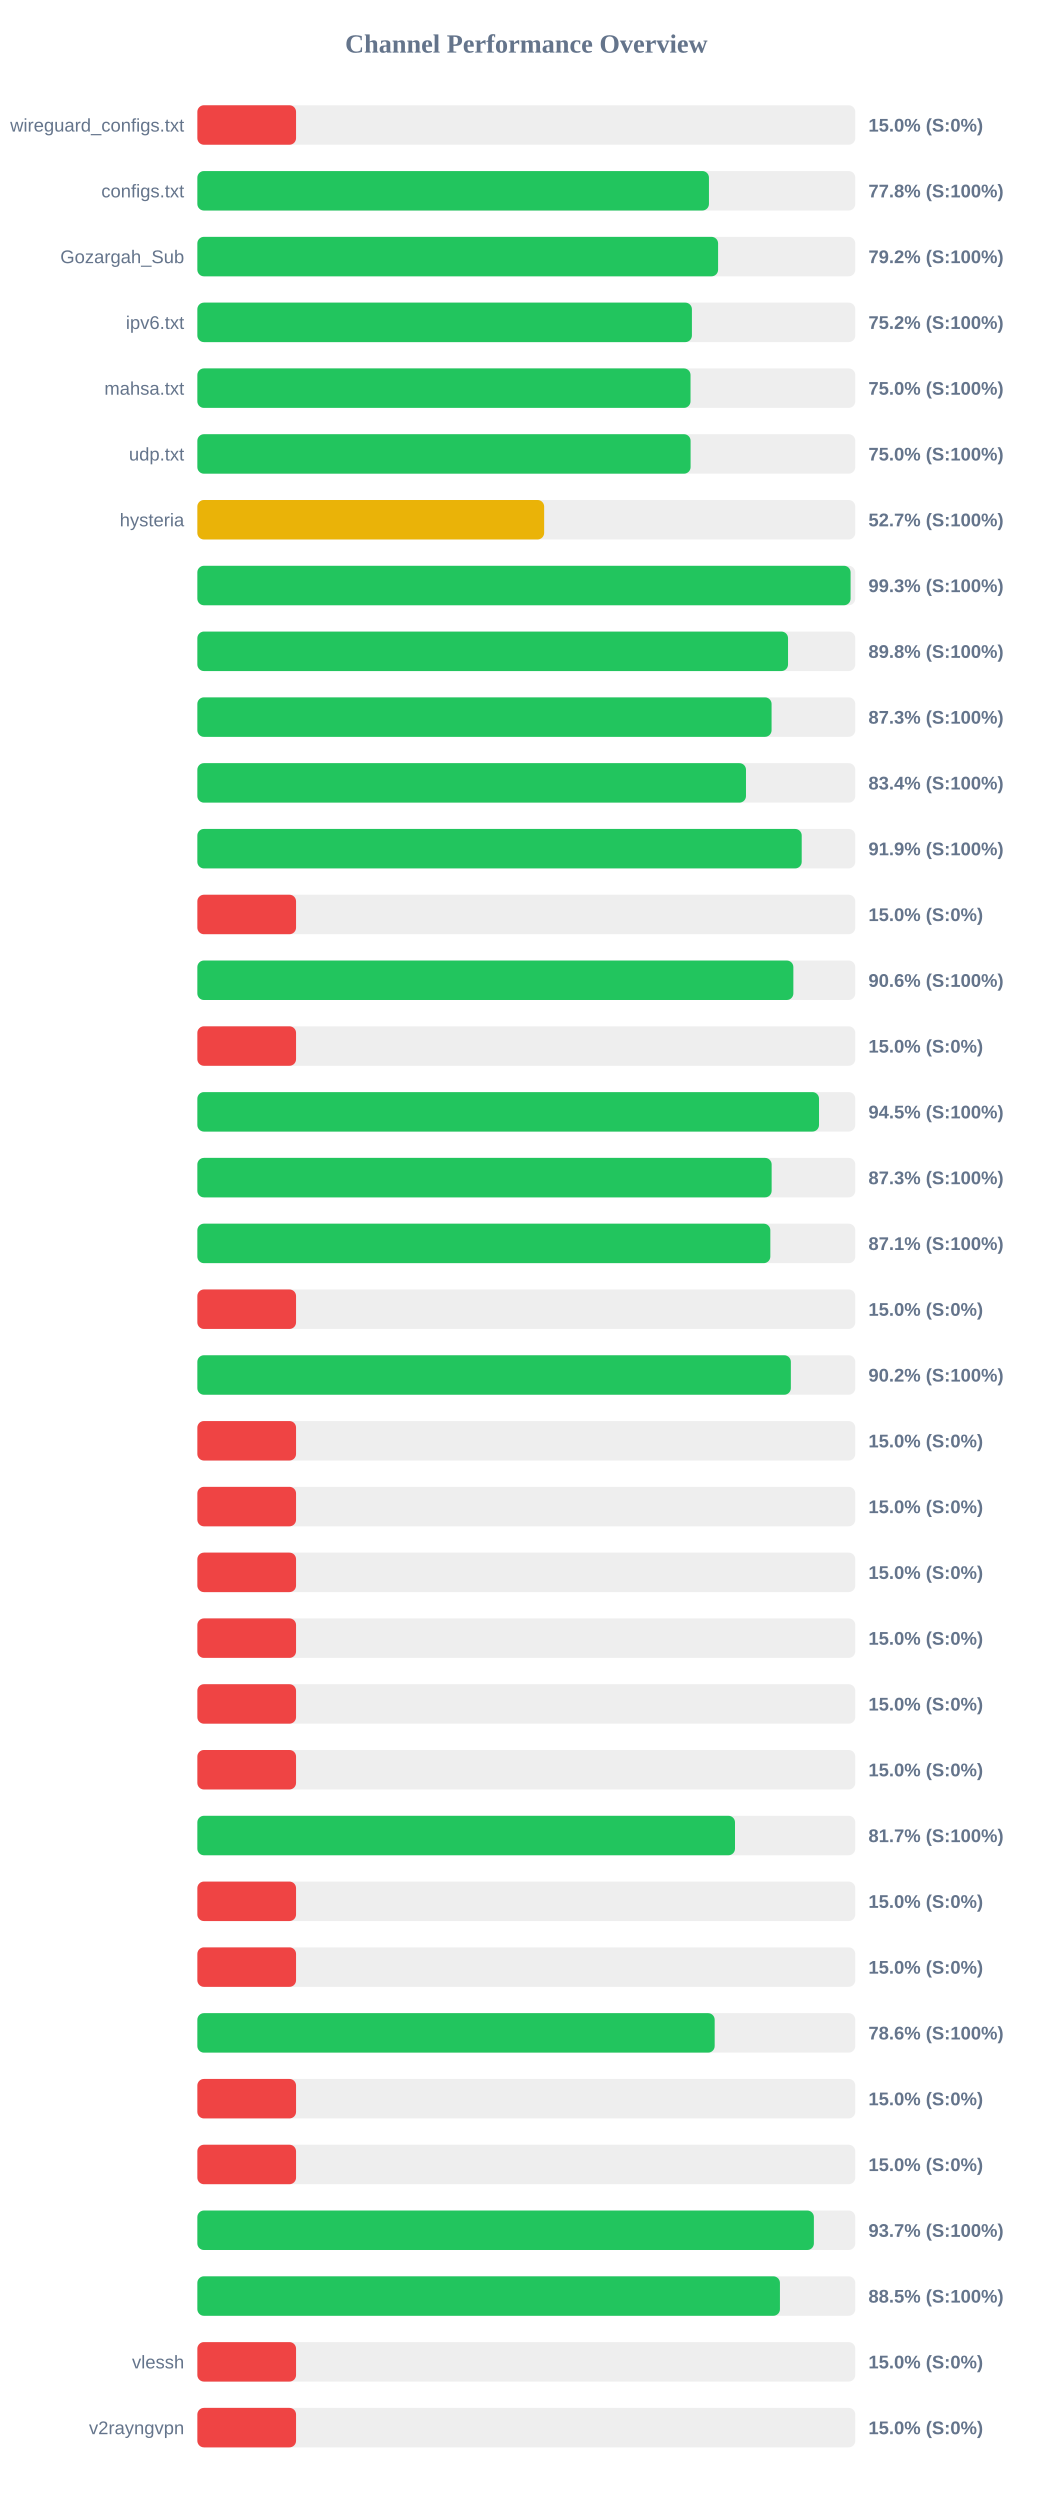
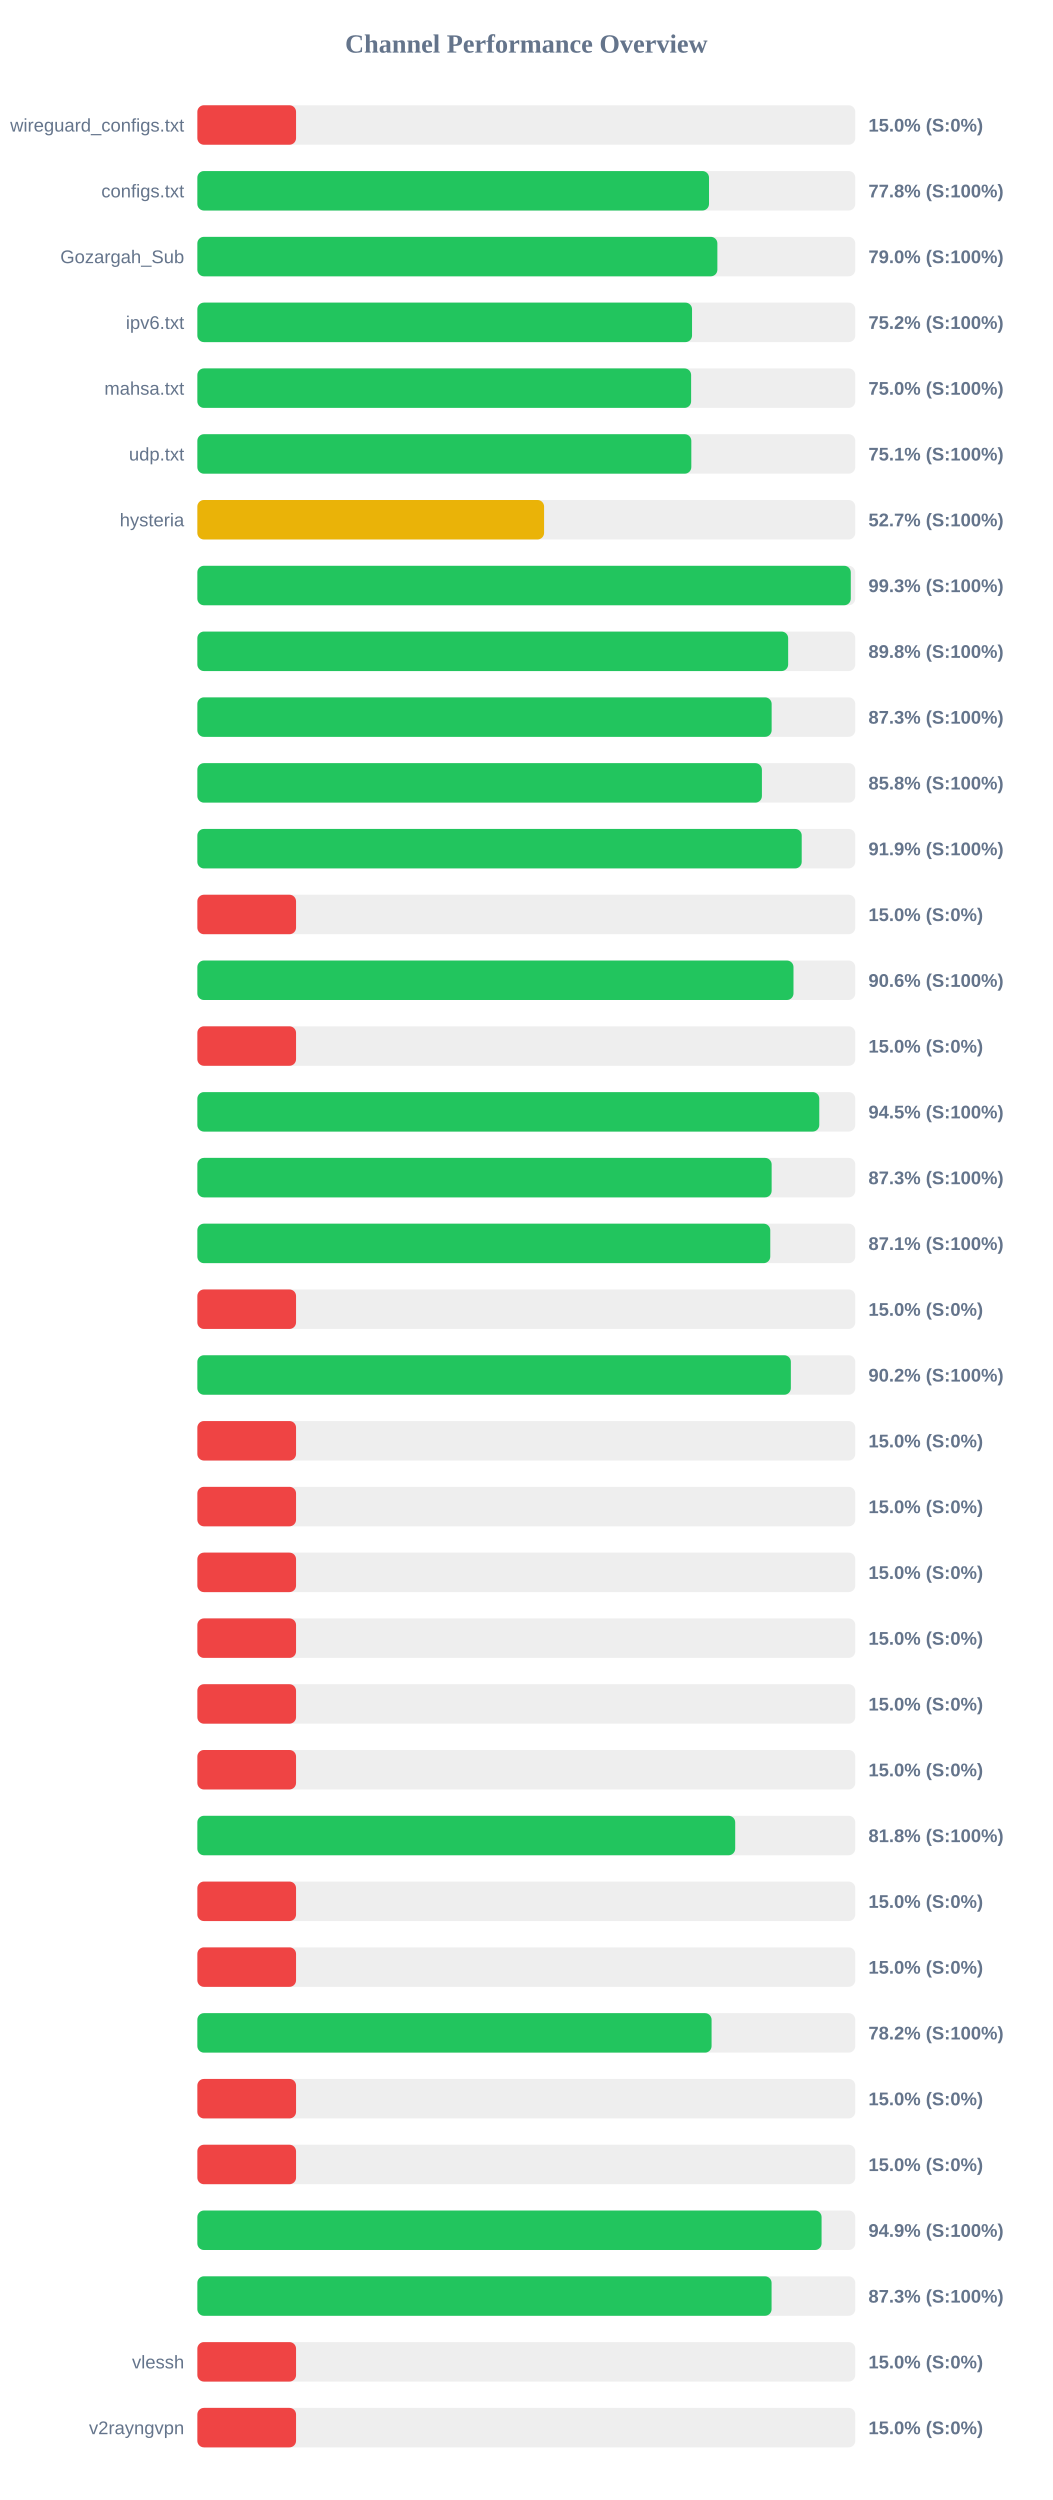
<svg xmlns="http://www.w3.org/2000/svg" width="800" height="1900" version="1.1">
  <style>
        .row { font: 14px Arial; fill: #64748b; }
        .score { font: bold 14px Arial; fill: #64748b; }
    </style>
  <text x="400" y="40" text-anchor="middle" font-size="20px" font-weight="bold" fill="#64748b">Channel Performance Overview</text>
  <rect x="150" y="80" width="500" height="30" fill="#eee" rx="5" />
  <rect x="150" y="80" width="75.0" height="30" fill="#ef4444" rx="5" />
  <text x="140" y="100" text-anchor="end" class="row">wireguard_configs.txt</text>
  <text x="660" y="100" text-anchor="start" class="score">15.0% (S:0%)</text>
  <rect x="150" y="130" width="500" height="30" fill="#eee" rx="5" />
-   <rect x="150" y="130" width="388.8" height="30" fill="#22c55e" rx="5" />
+   <rect x="150" y="130" width="388.85" height="30" fill="#22c55e" rx="5" />
  <text x="140" y="150" text-anchor="end" class="row">configs.txt</text>
  <text x="660" y="150" text-anchor="start" class="score">77.8% (S:100%)</text>
  <rect x="150" y="180" width="500" height="30" fill="#eee" rx="5" />
-   <rect x="150" y="180" width="395.75" height="30" fill="#22c55e" rx="5" />
+   <rect x="150" y="180" width="395.2" height="30" fill="#22c55e" rx="5" />
  <text x="140" y="200" text-anchor="end" class="row">Gozargah_Sub</text>
-   <text x="660" y="200" text-anchor="start" class="score">79.2% (S:100%)</text>
+   <text x="660" y="200" text-anchor="start" class="score">79.0% (S:100%)</text>
  <rect x="150" y="230" width="500" height="30" fill="#eee" rx="5" />
-   <rect x="150" y="230" width="375.85" height="30" fill="#22c55e" rx="5" />
+   <rect x="150" y="230" width="375.95" height="30" fill="#22c55e" rx="5" />
  <text x="140" y="250" text-anchor="end" class="row">ipv6.txt</text>
  <text x="660" y="250" text-anchor="start" class="score">75.2% (S:100%)</text>
  <rect x="150" y="280" width="500" height="30" fill="#eee" rx="5" />
-   <rect x="150" y="280" width="374.8" height="30" fill="#22c55e" rx="5" />
+   <rect x="150" y="280" width="375.25" height="30" fill="#22c55e" rx="5" />
  <text x="140" y="300" text-anchor="end" class="row">mahsa.txt</text>
  <text x="660" y="300" text-anchor="start" class="score">75.0% (S:100%)</text>
  <rect x="150" y="330" width="500" height="30" fill="#eee" rx="5" />
-   <rect x="150" y="330" width="374.85" height="30" fill="#22c55e" rx="5" />
+   <rect x="150" y="330" width="375.4" height="30" fill="#22c55e" rx="5" />
  <text x="140" y="350" text-anchor="end" class="row">udp.txt</text>
-   <text x="660" y="350" text-anchor="start" class="score">75.0% (S:100%)</text>
+   <text x="660" y="350" text-anchor="start" class="score">75.1% (S:100%)</text>
  <rect x="150" y="380" width="500" height="30" fill="#eee" rx="5" />
-   <rect x="150" y="380" width="263.55" height="30" fill="#eab308" rx="5" />
+   <rect x="150" y="380" width="263.5" height="30" fill="#eab308" rx="5" />
  <text x="140" y="400" text-anchor="end" class="row">hysteria</text>
  <text x="660" y="400" text-anchor="start" class="score">52.7% (S:100%)</text>
  <rect x="150" y="430" width="500" height="30" fill="#eee" rx="5" />
-   <rect x="150" y="430" width="496.45" height="30" fill="#22c55e" rx="5" />
+   <rect x="150" y="430" width="496.6" height="30" fill="#22c55e" rx="5" />
  <text x="140" y="450" text-anchor="end" class="row" />
  <text x="660" y="450" text-anchor="start" class="score">99.3% (S:100%)</text>
  <rect x="150" y="480" width="500" height="30" fill="#eee" rx="5" />
-   <rect x="150" y="480" width="448.9" height="30" fill="#22c55e" rx="5" />
+   <rect x="150" y="480" width="449.0" height="30" fill="#22c55e" rx="5" />
  <text x="140" y="500" text-anchor="end" class="row" />
  <text x="660" y="500" text-anchor="start" class="score">89.8% (S:100%)</text>
  <rect x="150" y="530" width="500" height="30" fill="#eee" rx="5" />
-   <rect x="150" y="530" width="436.4" height="30" fill="#22c55e" rx="5" />
+   <rect x="150" y="530" width="436.45" height="30" fill="#22c55e" rx="5" />
  <text x="140" y="550" text-anchor="end" class="row" />
  <text x="660" y="550" text-anchor="start" class="score">87.3% (S:100%)</text>
  <rect x="150" y="580" width="500" height="30" fill="#eee" rx="5" />
-   <rect x="150" y="580" width="416.95" height="30" fill="#22c55e" rx="5" />
+   <rect x="150" y="580" width="429.05" height="30" fill="#22c55e" rx="5" />
  <text x="140" y="600" text-anchor="end" class="row" />
-   <text x="660" y="600" text-anchor="start" class="score">83.4% (S:100%)</text>
+   <text x="660" y="600" text-anchor="start" class="score">85.8% (S:100%)</text>
  <rect x="150" y="630" width="500" height="30" fill="#eee" rx="5" />
  <rect x="150" y="630" width="459.3" height="30" fill="#22c55e" rx="5" />
  <text x="140" y="650" text-anchor="end" class="row" />
  <text x="660" y="650" text-anchor="start" class="score">91.9% (S:100%)</text>
  <rect x="150" y="680" width="500" height="30" fill="#eee" rx="5" />
  <rect x="150" y="680" width="75.0" height="30" fill="#ef4444" rx="5" />
  <text x="140" y="700" text-anchor="end" class="row" />
  <text x="660" y="700" text-anchor="start" class="score">15.0% (S:0%)</text>
  <rect x="150" y="730" width="500" height="30" fill="#eee" rx="5" />
-   <rect x="150" y="730" width="452.95" height="30" fill="#22c55e" rx="5" />
+   <rect x="150" y="730" width="453.05" height="30" fill="#22c55e" rx="5" />
  <text x="140" y="750" text-anchor="end" class="row" />
  <text x="660" y="750" text-anchor="start" class="score">90.6% (S:100%)</text>
  <rect x="150" y="780" width="500" height="30" fill="#eee" rx="5" />
  <rect x="150" y="780" width="75.0" height="30" fill="#ef4444" rx="5" />
  <text x="140" y="800" text-anchor="end" class="row" />
  <text x="660" y="800" text-anchor="start" class="score">15.0% (S:0%)</text>
  <rect x="150" y="830" width="500" height="30" fill="#eee" rx="5" />
-   <rect x="150" y="830" width="472.45" height="30" fill="#22c55e" rx="5" />
+   <rect x="150" y="830" width="472.65" height="30" fill="#22c55e" rx="5" />
  <text x="140" y="850" text-anchor="end" class="row" />
  <text x="660" y="850" text-anchor="start" class="score">94.5% (S:100%)</text>
  <rect x="150" y="880" width="500" height="30" fill="#eee" rx="5" />
  <rect x="150" y="880" width="436.45" height="30" fill="#22c55e" rx="5" />
  <text x="140" y="900" text-anchor="end" class="row" />
  <text x="660" y="900" text-anchor="start" class="score">87.3% (S:100%)</text>
  <rect x="150" y="930" width="500" height="30" fill="#eee" rx="5" />
-   <rect x="150" y="930" width="435.45" height="30" fill="#22c55e" rx="5" />
+   <rect x="150" y="930" width="435.4" height="30" fill="#22c55e" rx="5" />
  <text x="140" y="950" text-anchor="end" class="row" />
  <text x="660" y="950" text-anchor="start" class="score">87.1% (S:100%)</text>
  <rect x="150" y="980" width="500" height="30" fill="#eee" rx="5" />
  <rect x="150" y="980" width="75.0" height="30" fill="#ef4444" rx="5" />
  <text x="140" y="1000" text-anchor="end" class="row" />
  <text x="660" y="1000" text-anchor="start" class="score">15.0% (S:0%)</text>
  <rect x="150" y="1030" width="500" height="30" fill="#eee" rx="5" />
  <rect x="150" y="1030" width="451.05" height="30" fill="#22c55e" rx="5" />
  <text x="140" y="1050" text-anchor="end" class="row" />
  <text x="660" y="1050" text-anchor="start" class="score">90.2% (S:100%)</text>
  <rect x="150" y="1080" width="500" height="30" fill="#eee" rx="5" />
  <rect x="150" y="1080" width="75.0" height="30" fill="#ef4444" rx="5" />
  <text x="140" y="1100" text-anchor="end" class="row" />
  <text x="660" y="1100" text-anchor="start" class="score">15.0% (S:0%)</text>
  <rect x="150" y="1130" width="500" height="30" fill="#eee" rx="5" />
  <rect x="150" y="1130" width="75.0" height="30" fill="#ef4444" rx="5" />
  <text x="140" y="1150" text-anchor="end" class="row" />
  <text x="660" y="1150" text-anchor="start" class="score">15.0% (S:0%)</text>
  <rect x="150" y="1180" width="500" height="30" fill="#eee" rx="5" />
  <rect x="150" y="1180" width="75.0" height="30" fill="#ef4444" rx="5" />
  <text x="140" y="1200" text-anchor="end" class="row" />
  <text x="660" y="1200" text-anchor="start" class="score">15.0% (S:0%)</text>
  <rect x="150" y="1230" width="500" height="30" fill="#eee" rx="5" />
  <rect x="150" y="1230" width="75.0" height="30" fill="#ef4444" rx="5" />
  <text x="140" y="1250" text-anchor="end" class="row" />
  <text x="660" y="1250" text-anchor="start" class="score">15.0% (S:0%)</text>
  <rect x="150" y="1280" width="500" height="30" fill="#eee" rx="5" />
  <rect x="150" y="1280" width="75.0" height="30" fill="#ef4444" rx="5" />
  <text x="140" y="1300" text-anchor="end" class="row" />
  <text x="660" y="1300" text-anchor="start" class="score">15.0% (S:0%)</text>
  <rect x="150" y="1330" width="500" height="30" fill="#eee" rx="5" />
  <rect x="150" y="1330" width="75.0" height="30" fill="#ef4444" rx="5" />
  <text x="140" y="1350" text-anchor="end" class="row" />
  <text x="660" y="1350" text-anchor="start" class="score">15.0% (S:0%)</text>
  <rect x="150" y="1380" width="500" height="30" fill="#eee" rx="5" />
-   <rect x="150" y="1380" width="408.6" height="30" fill="#22c55e" rx="5" />
+   <rect x="150" y="1380" width="408.75" height="30" fill="#22c55e" rx="5" />
  <text x="140" y="1400" text-anchor="end" class="row" />
-   <text x="660" y="1400" text-anchor="start" class="score">81.7% (S:100%)</text>
+   <text x="660" y="1400" text-anchor="start" class="score">81.8% (S:100%)</text>
  <rect x="150" y="1430" width="500" height="30" fill="#eee" rx="5" />
  <rect x="150" y="1430" width="75.0" height="30" fill="#ef4444" rx="5" />
  <text x="140" y="1450" text-anchor="end" class="row" />
  <text x="660" y="1450" text-anchor="start" class="score">15.0% (S:0%)</text>
  <rect x="150" y="1480" width="500" height="30" fill="#eee" rx="5" />
  <rect x="150" y="1480" width="75.0" height="30" fill="#ef4444" rx="5" />
  <text x="140" y="1500" text-anchor="end" class="row" />
  <text x="660" y="1500" text-anchor="start" class="score">15.0% (S:0%)</text>
  <rect x="150" y="1530" width="500" height="30" fill="#eee" rx="5" />
-   <rect x="150" y="1530" width="393.15" height="30" fill="#22c55e" rx="5" />
+   <rect x="150" y="1530" width="390.8" height="30" fill="#22c55e" rx="5" />
  <text x="140" y="1550" text-anchor="end" class="row" />
-   <text x="660" y="1550" text-anchor="start" class="score">78.6% (S:100%)</text>
+   <text x="660" y="1550" text-anchor="start" class="score">78.2% (S:100%)</text>
  <rect x="150" y="1580" width="500" height="30" fill="#eee" rx="5" />
  <rect x="150" y="1580" width="75.0" height="30" fill="#ef4444" rx="5" />
  <text x="140" y="1600" text-anchor="end" class="row" />
  <text x="660" y="1600" text-anchor="start" class="score">15.0% (S:0%)</text>
  <rect x="150" y="1630" width="500" height="30" fill="#eee" rx="5" />
  <rect x="150" y="1630" width="75.0" height="30" fill="#ef4444" rx="5" />
  <text x="140" y="1650" text-anchor="end" class="row" />
  <text x="660" y="1650" text-anchor="start" class="score">15.0% (S:0%)</text>
  <rect x="150" y="1680" width="500" height="30" fill="#eee" rx="5" />
-   <rect x="150" y="1680" width="468.55" height="30" fill="#22c55e" rx="5" />
+   <rect x="150" y="1680" width="474.4" height="30" fill="#22c55e" rx="5" />
  <text x="140" y="1700" text-anchor="end" class="row" />
-   <text x="660" y="1700" text-anchor="start" class="score">93.7% (S:100%)</text>
+   <text x="660" y="1700" text-anchor="start" class="score">94.9% (S:100%)</text>
  <rect x="150" y="1730" width="500" height="30" fill="#eee" rx="5" />
-   <rect x="150" y="1730" width="442.75" height="30" fill="#22c55e" rx="5" />
+   <rect x="150" y="1730" width="436.4" height="30" fill="#22c55e" rx="5" />
  <text x="140" y="1750" text-anchor="end" class="row" />
-   <text x="660" y="1750" text-anchor="start" class="score">88.5% (S:100%)</text>
+   <text x="660" y="1750" text-anchor="start" class="score">87.3% (S:100%)</text>
  <rect x="150" y="1780" width="500" height="30" fill="#eee" rx="5" />
  <rect x="150" y="1780" width="75.0" height="30" fill="#ef4444" rx="5" />
  <text x="140" y="1800" text-anchor="end" class="row">vlessh</text>
  <text x="660" y="1800" text-anchor="start" class="score">15.0% (S:0%)</text>
  <rect x="150" y="1830" width="500" height="30" fill="#eee" rx="5" />
  <rect x="150" y="1830" width="75.0" height="30" fill="#ef4444" rx="5" />
  <text x="140" y="1850" text-anchor="end" class="row">v2rayngvpn</text>
  <text x="660" y="1850" text-anchor="start" class="score">15.0% (S:0%)</text>
</svg>
